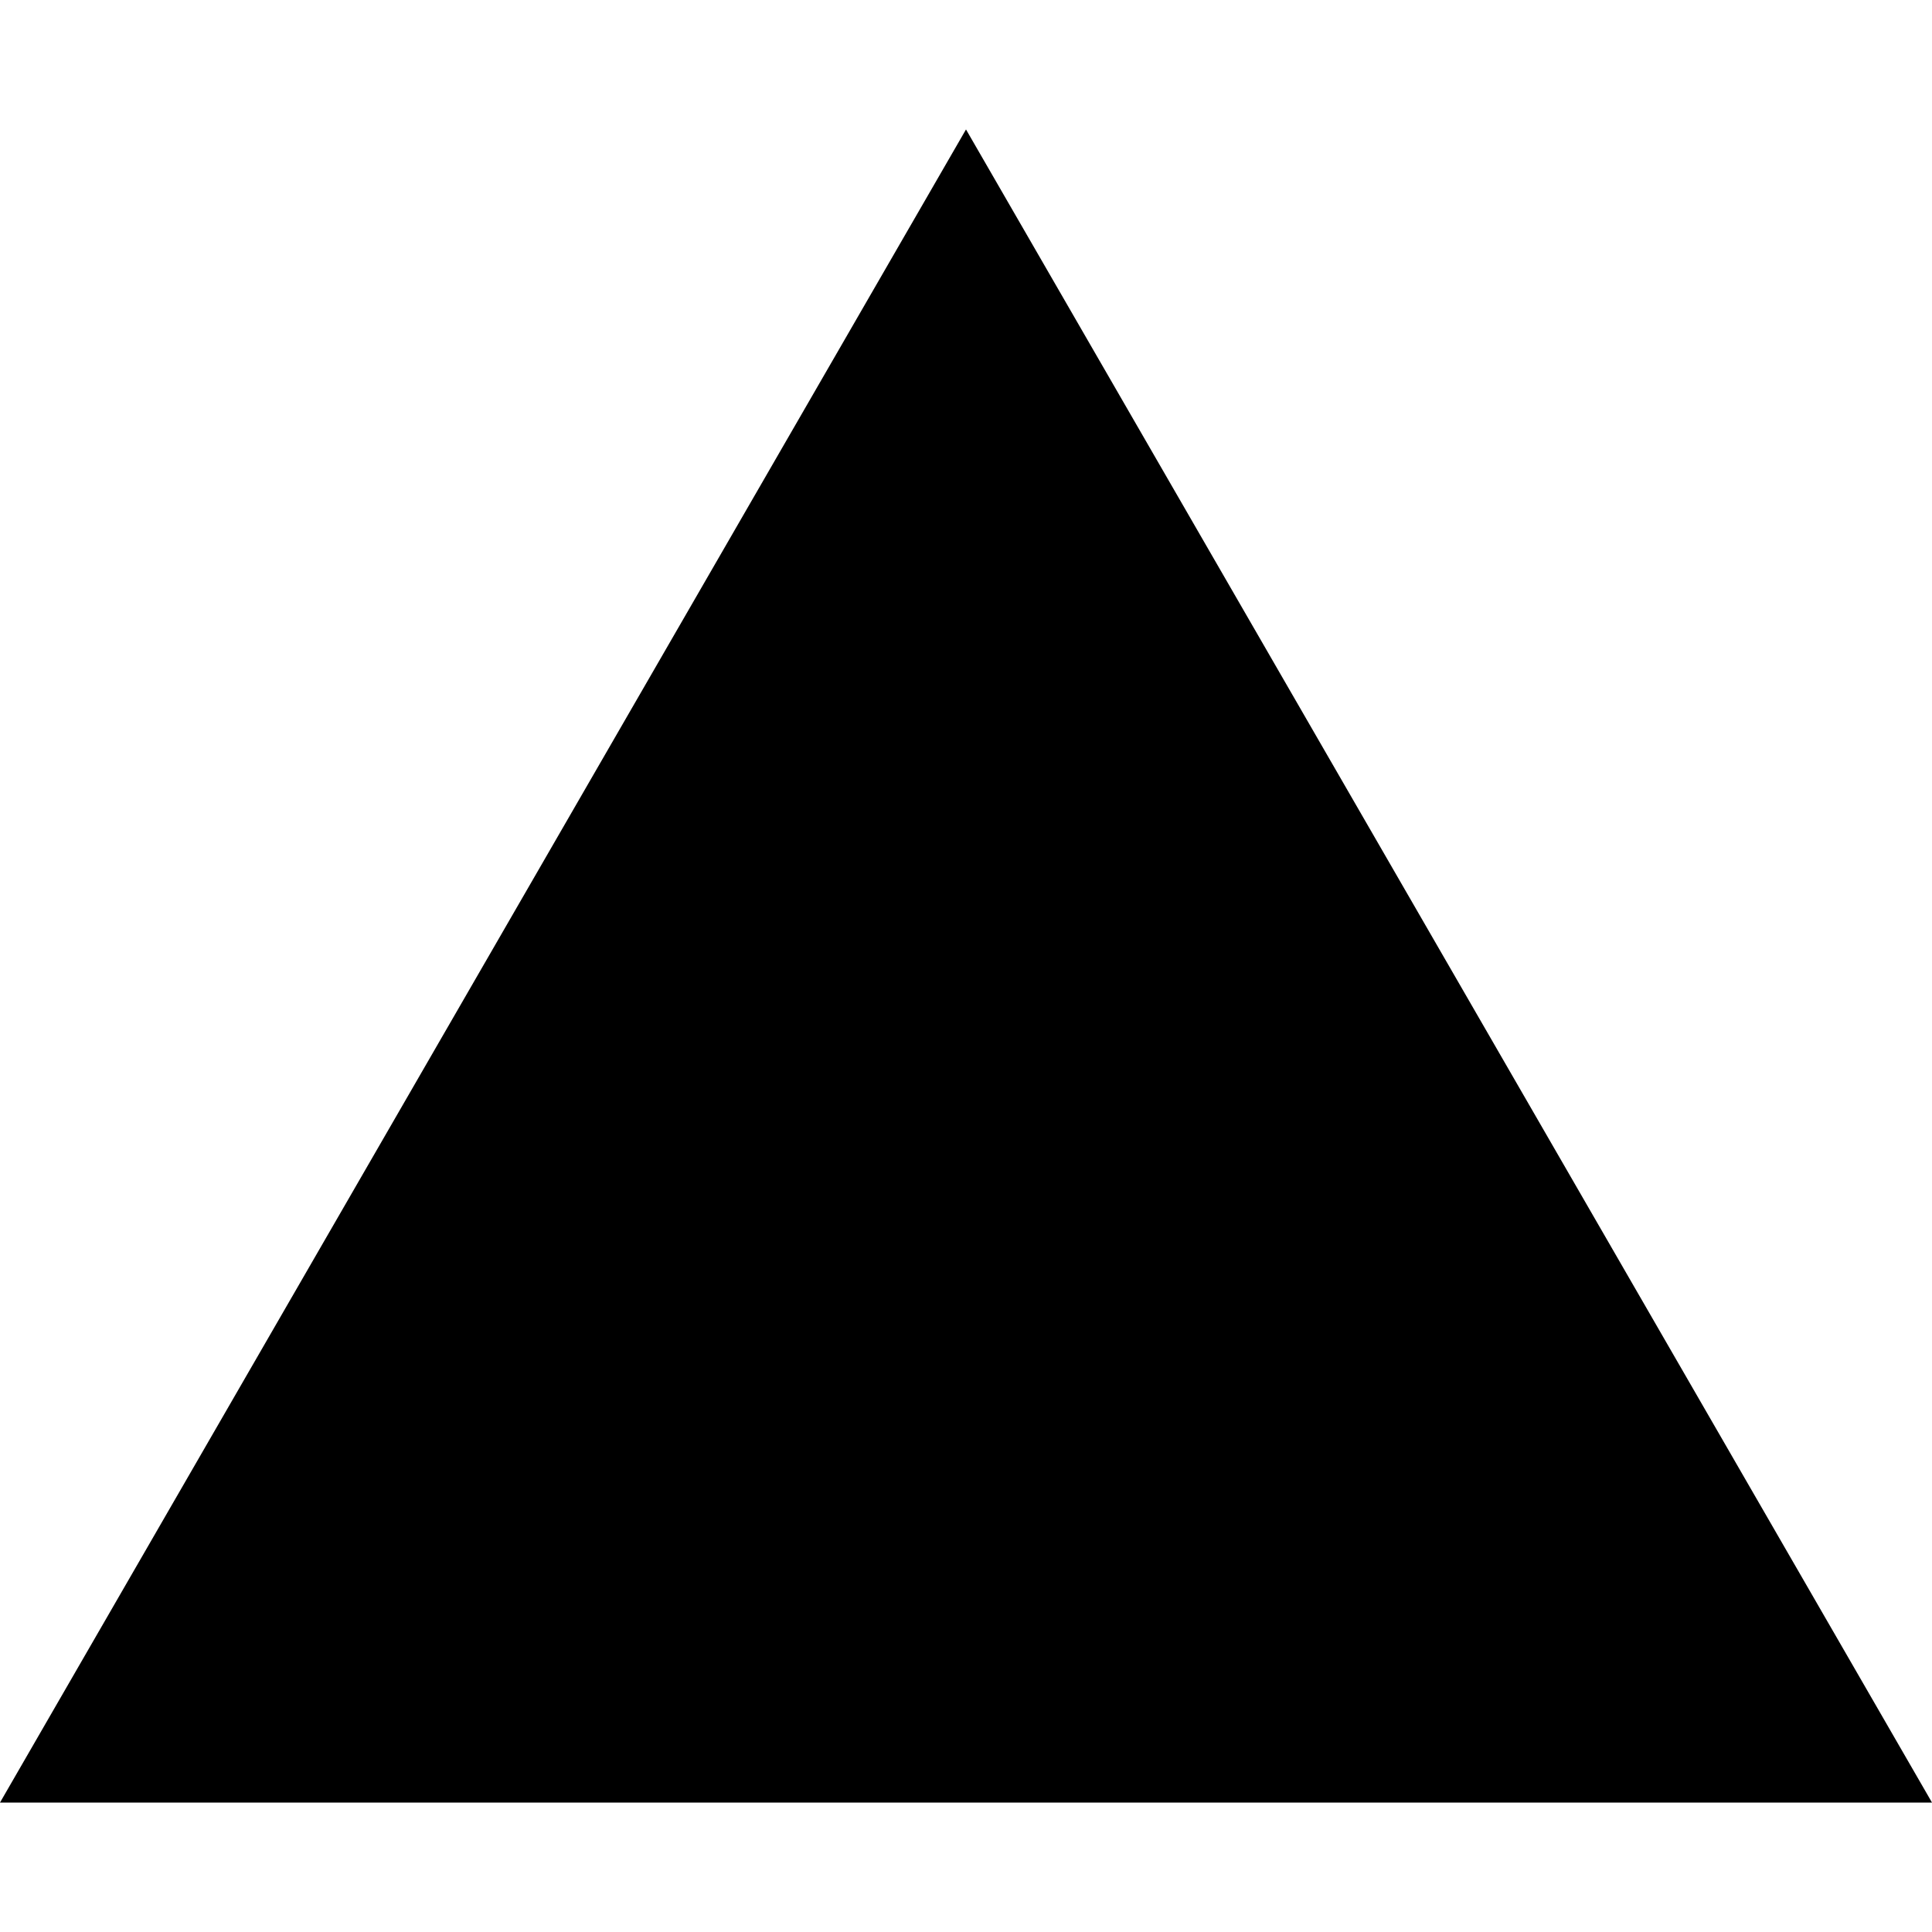
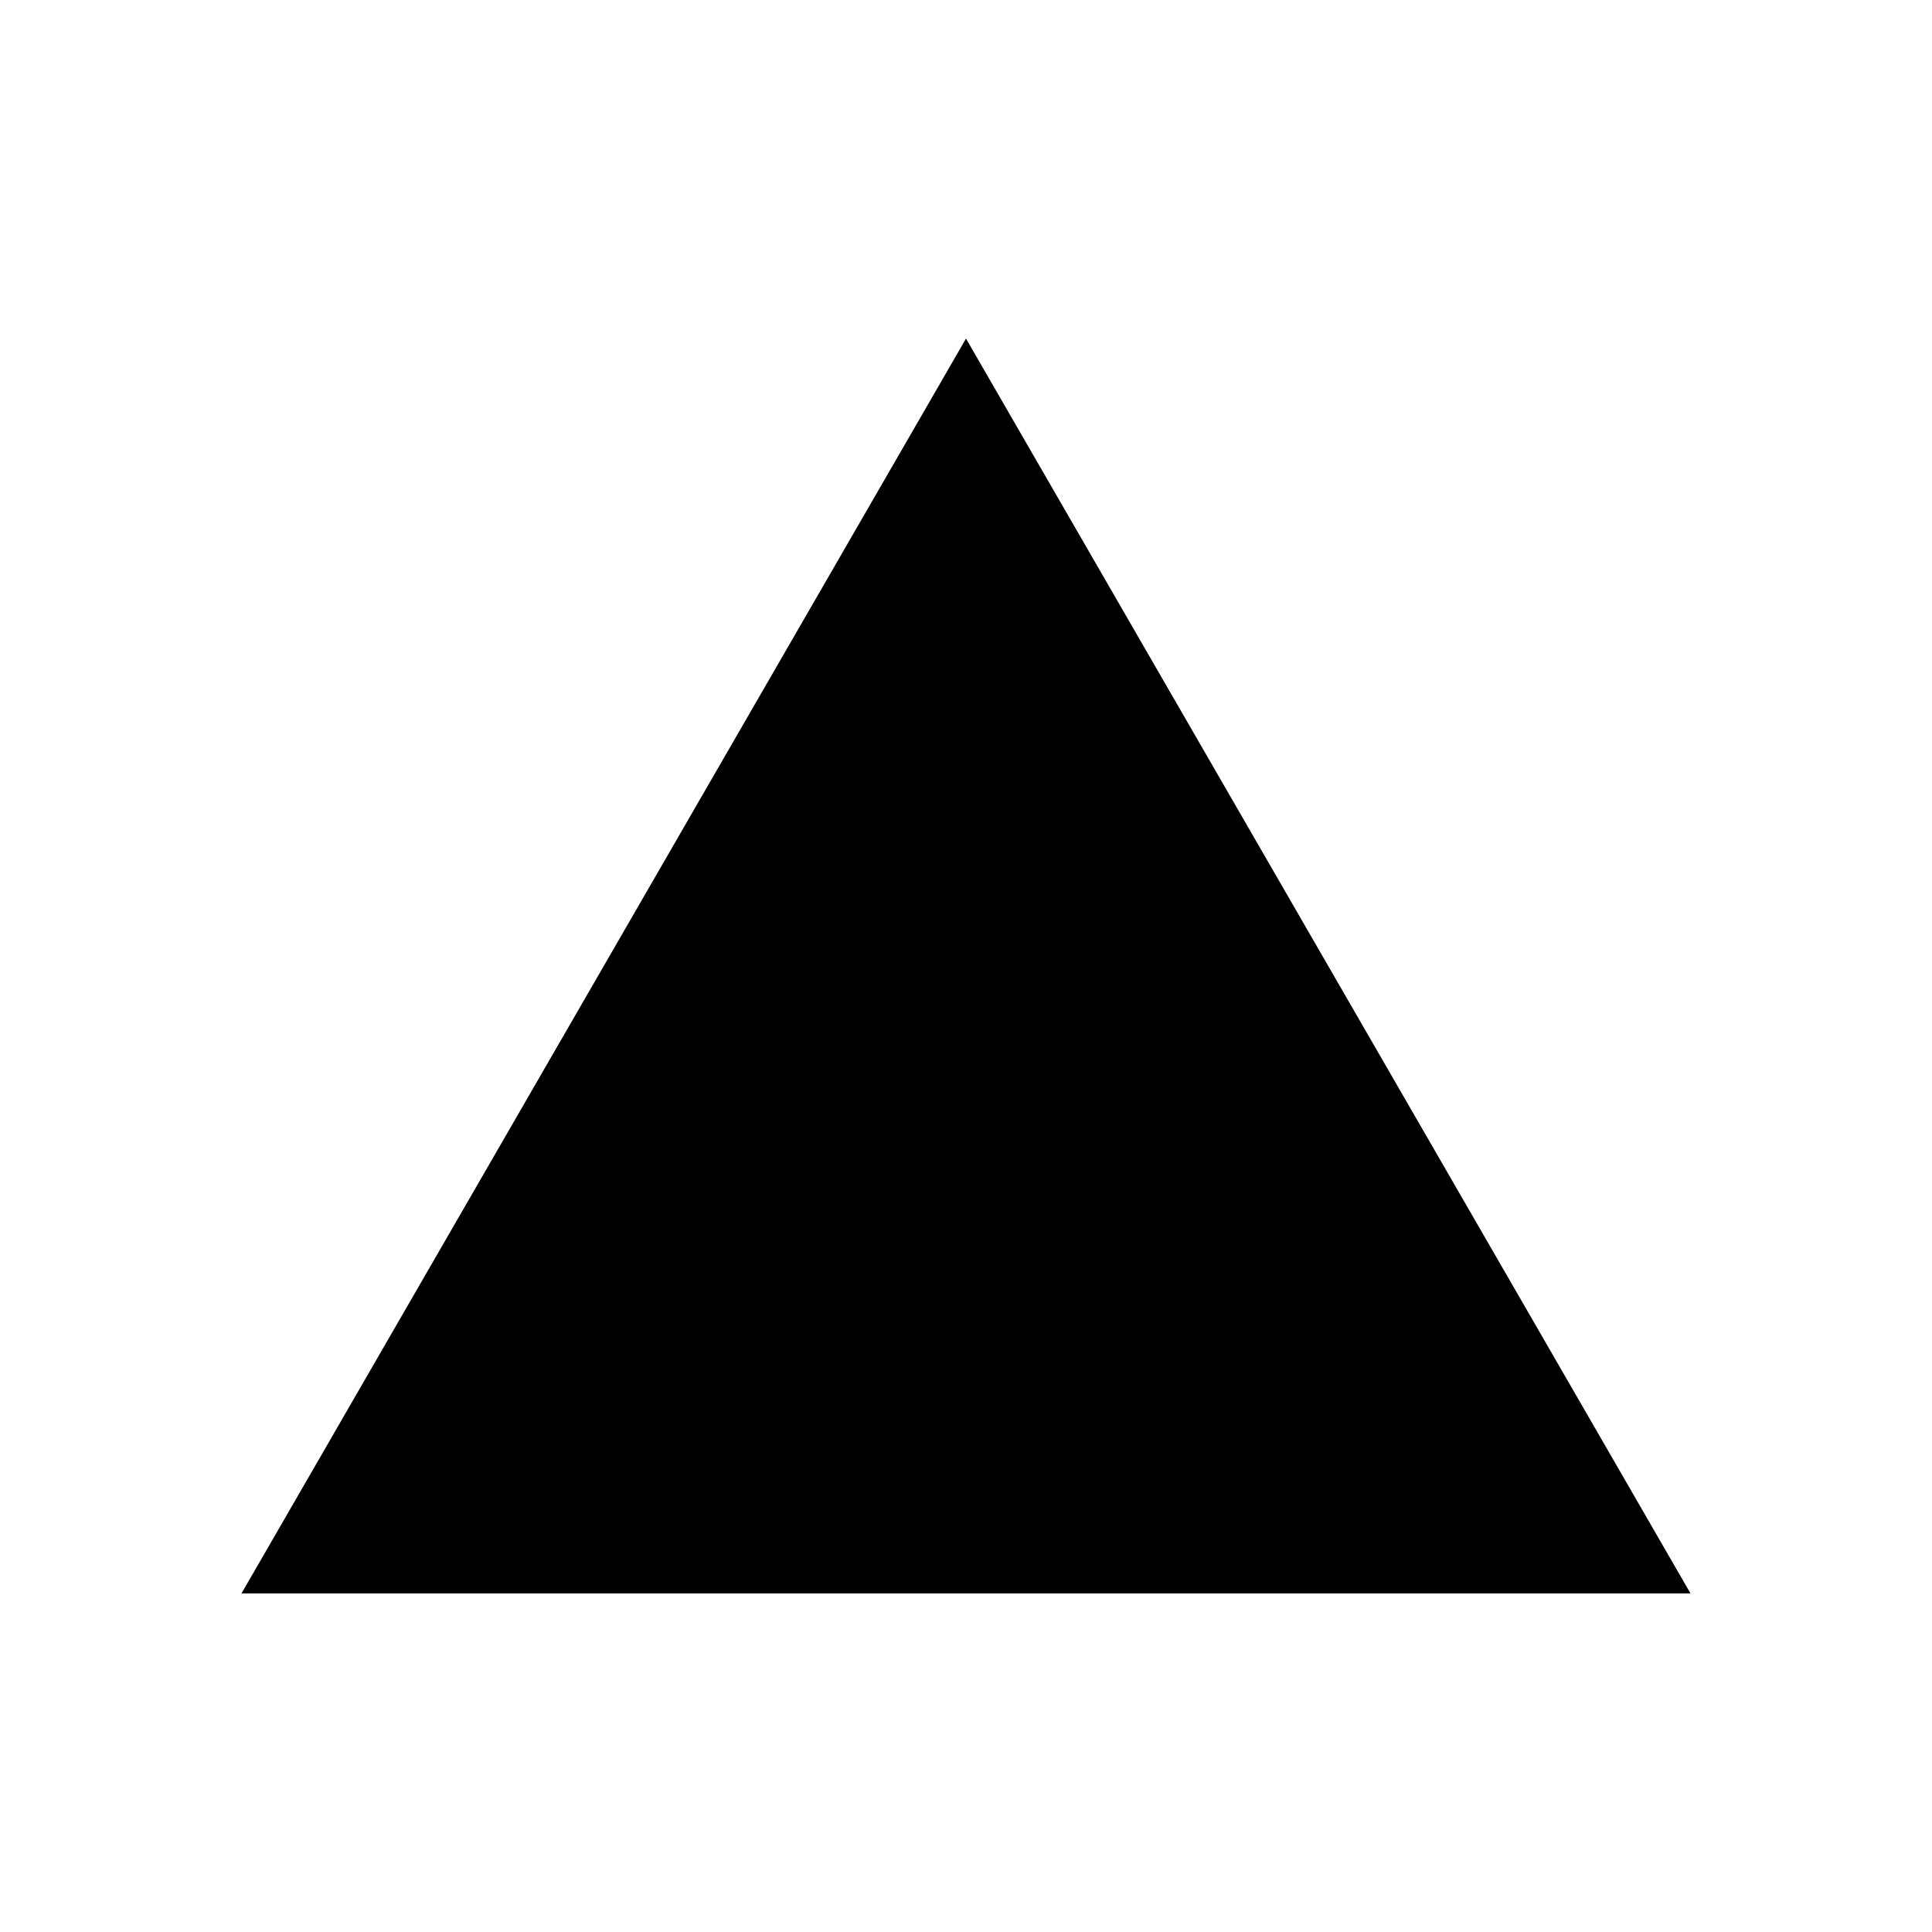
<svg xmlns="http://www.w3.org/2000/svg" viewBox="0 0 24 24" fill="currentColor">
-   <path d="m12 1.608 12 20.784H0Z" />
+   <path d="m12 4.206 9 15.588H3Z" />
</svg>
